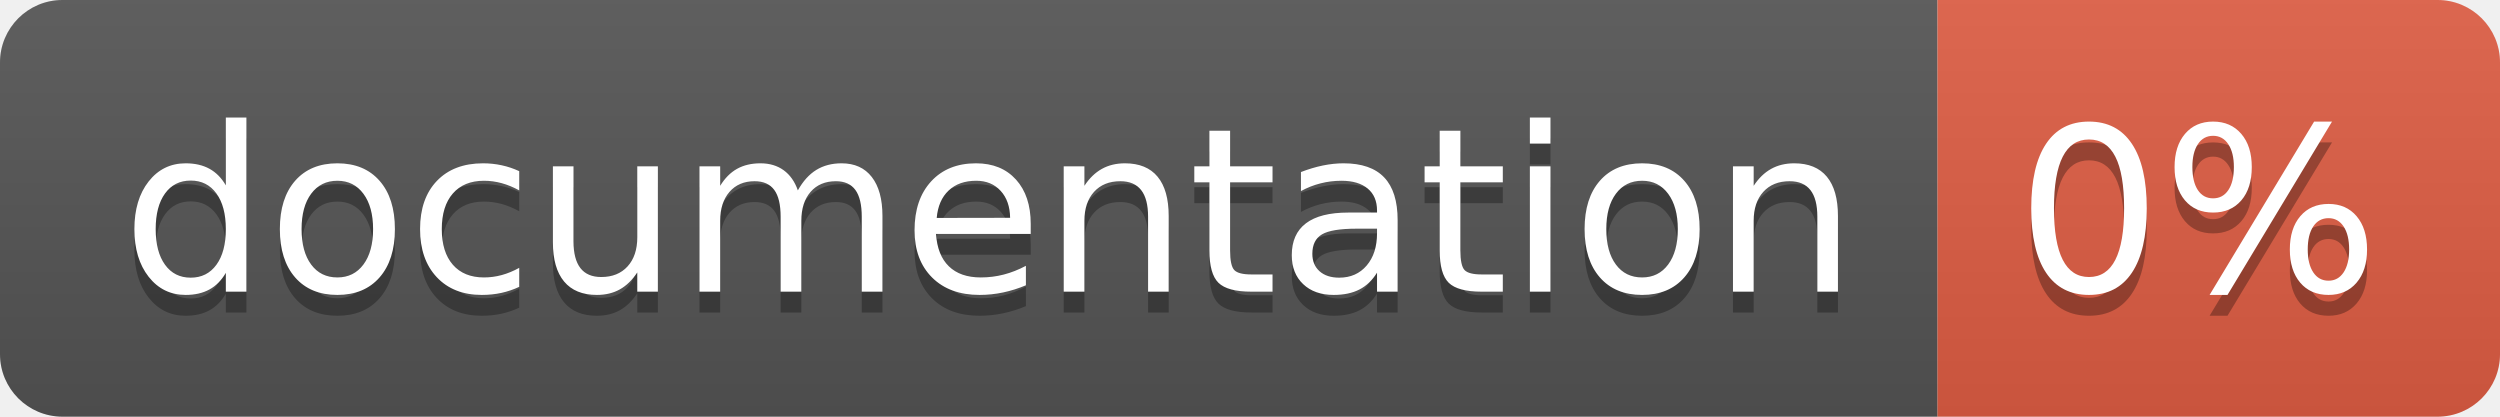
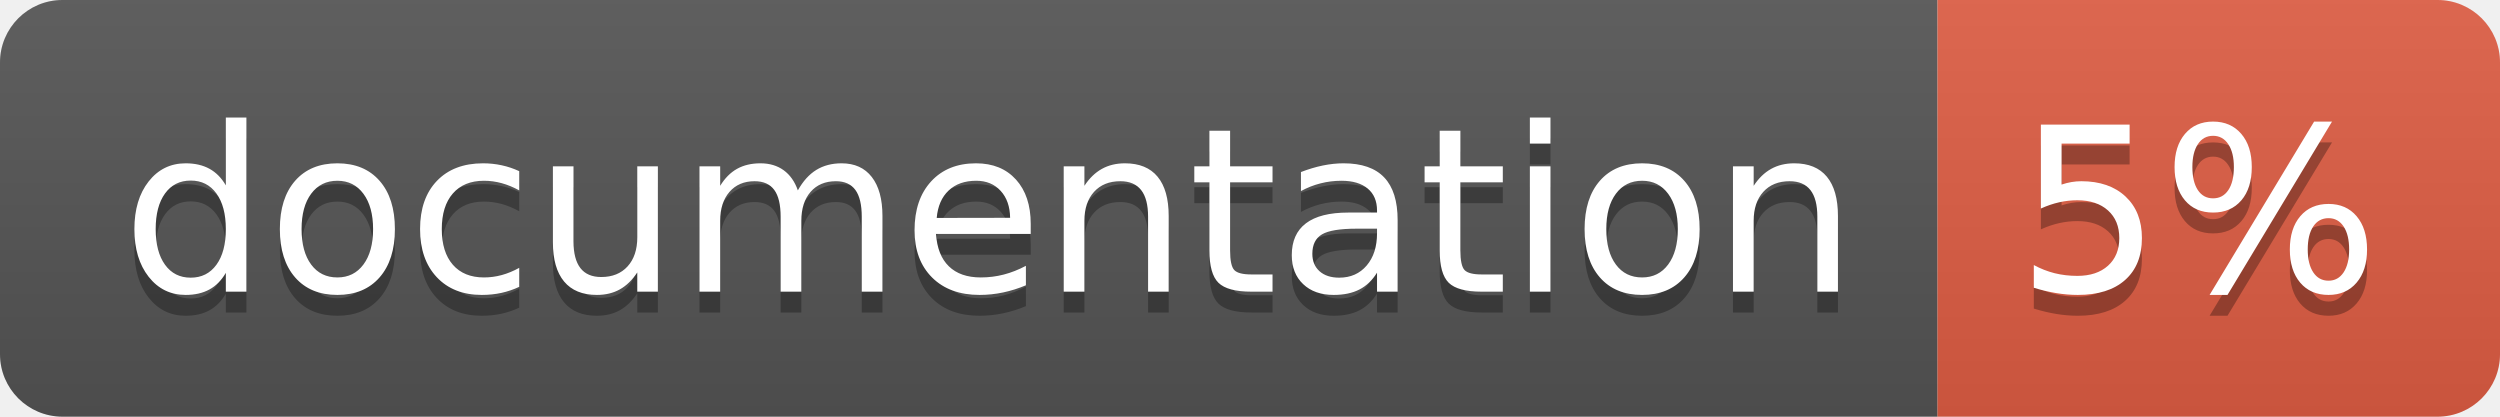
<svg xmlns="http://www.w3.org/2000/svg" width="120" height="20">
  <linearGradient id="b" x2="0" y2="100%">
    <stop offset="0" stop-color="#bbb" stop-opacity=".1" />
    <stop offset="1" stop-opacity=".1" />
  </linearGradient>
  <clipPath id="a">
    <rect width="120" height="20" rx="3" fill="#fff" />
  </clipPath>
  <g clip-path="url(#a)">
    <path fill="#555" d="M0 0h93v20H0z" />
    <path fill="#e05d44" d="M93 0h27v20H93z" />
    <path fill="url(#b)" d="M0 0h120v20H0z" />
  </g>
  <g fill="#fff" text-anchor="middle" font-family="DejaVu Sans,Verdana,Geneva,sans-serif" font-size="110">
    <text x="475" y="150" fill="#010101" fill-opacity=".3" transform="scale(.1)" textLength="830">
      documentation
    </text>
    <text x="475" y="140" transform="scale(.1)" textLength="830">
      documentation
    </text>
    <text x="1055" y="150" fill="#010101" fill-opacity=".3" transform="scale(.1)" textLength="170">
-       0%
+       5%
    </text>
    <text x="1055" y="140" transform="scale(.1)" textLength="170">
-       0%
+       5%
    </text>
  </g>
</svg>
